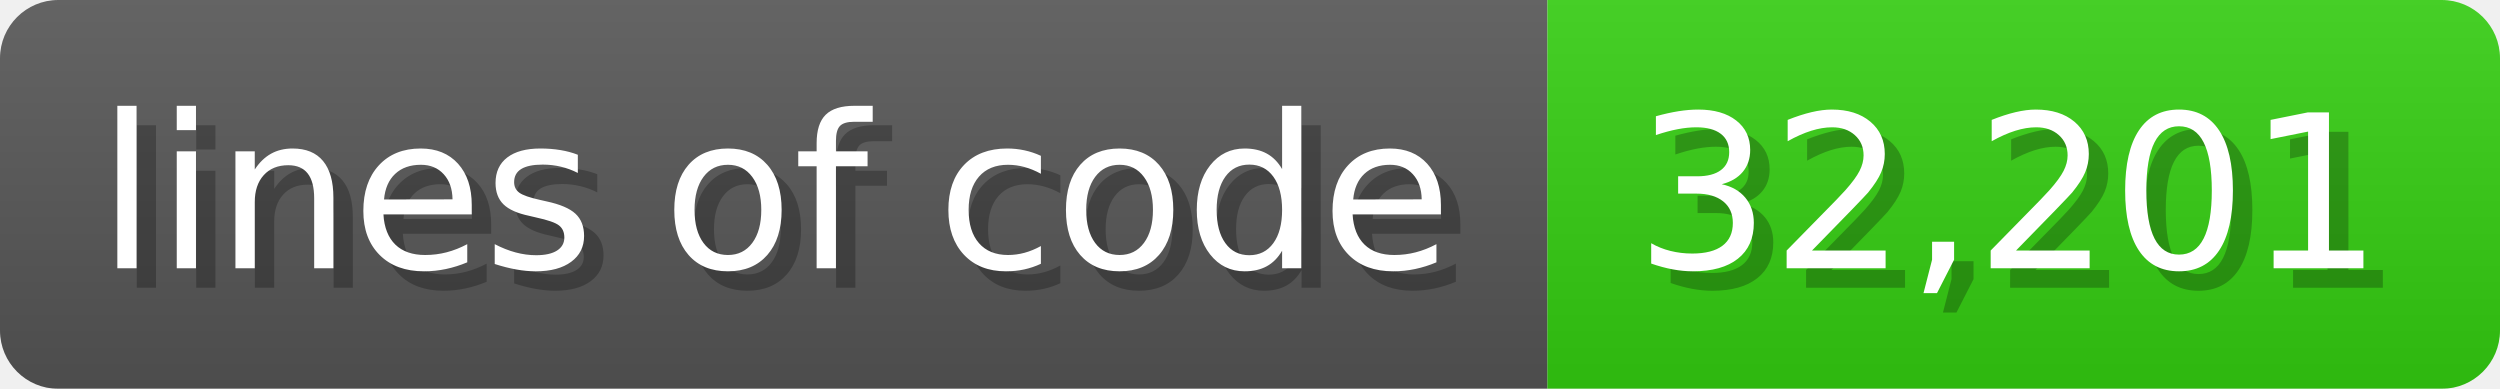
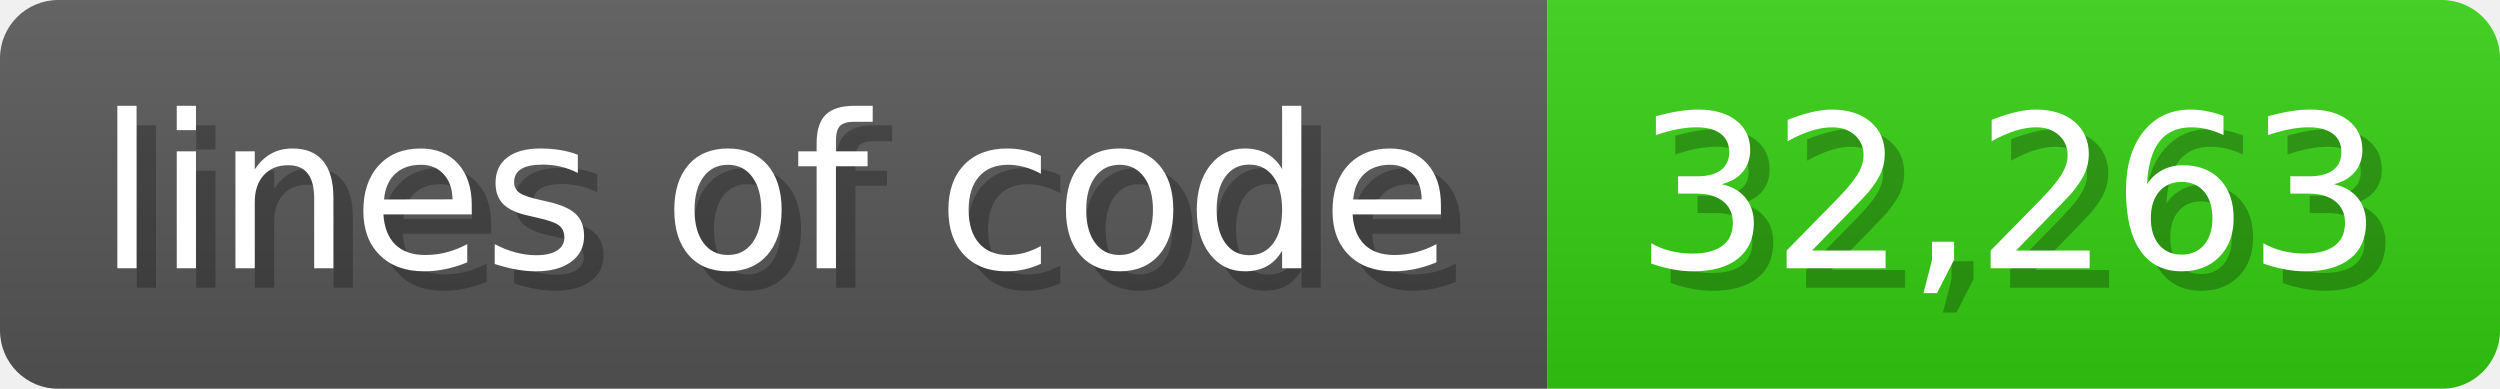
<svg xmlns="http://www.w3.org/2000/svg" width="128.6" height="20" viewBox="0 0 1286 200">
  <linearGradient id="a" x2="0" y2="100%">
    <stop offset="0" stop-opacity=".1" stop-color="#EEE" />
    <stop offset="1" stop-opacity=".1" />
  </linearGradient>
  <mask id="m">
    <rect width="1286" height="200" rx="30" fill="#FFF" />
  </mask>
  <g mask="url(#m)">
    <rect width="796" height="200" fill="#555" />
    <rect width="490" height="200" fill="#3C1" x="796" />
    <rect width="1286" height="200" fill="url(#a)" />
  </g>
  <g fill="#fff" text-anchor="start" font-family="Verdana,DejaVu Sans,sans-serif" font-size="110">
    <text x="60" y="148" textLength="696" fill="#000" opacity="0.25">lines of code</text>
    <text x="50" y="138" textLength="696">lines of code</text>
-     <text x="851" y="148" textLength="390" fill="#000" opacity="0.25">32,201</text>
-     <text x="841" y="138" textLength="390">32,201</text>
+     <text x="851" y="148" textLength="390" fill="#000" opacity="0.25">32,263</text>
+     <text x="841" y="138" textLength="390">32,263</text>
  </g>
</svg>
